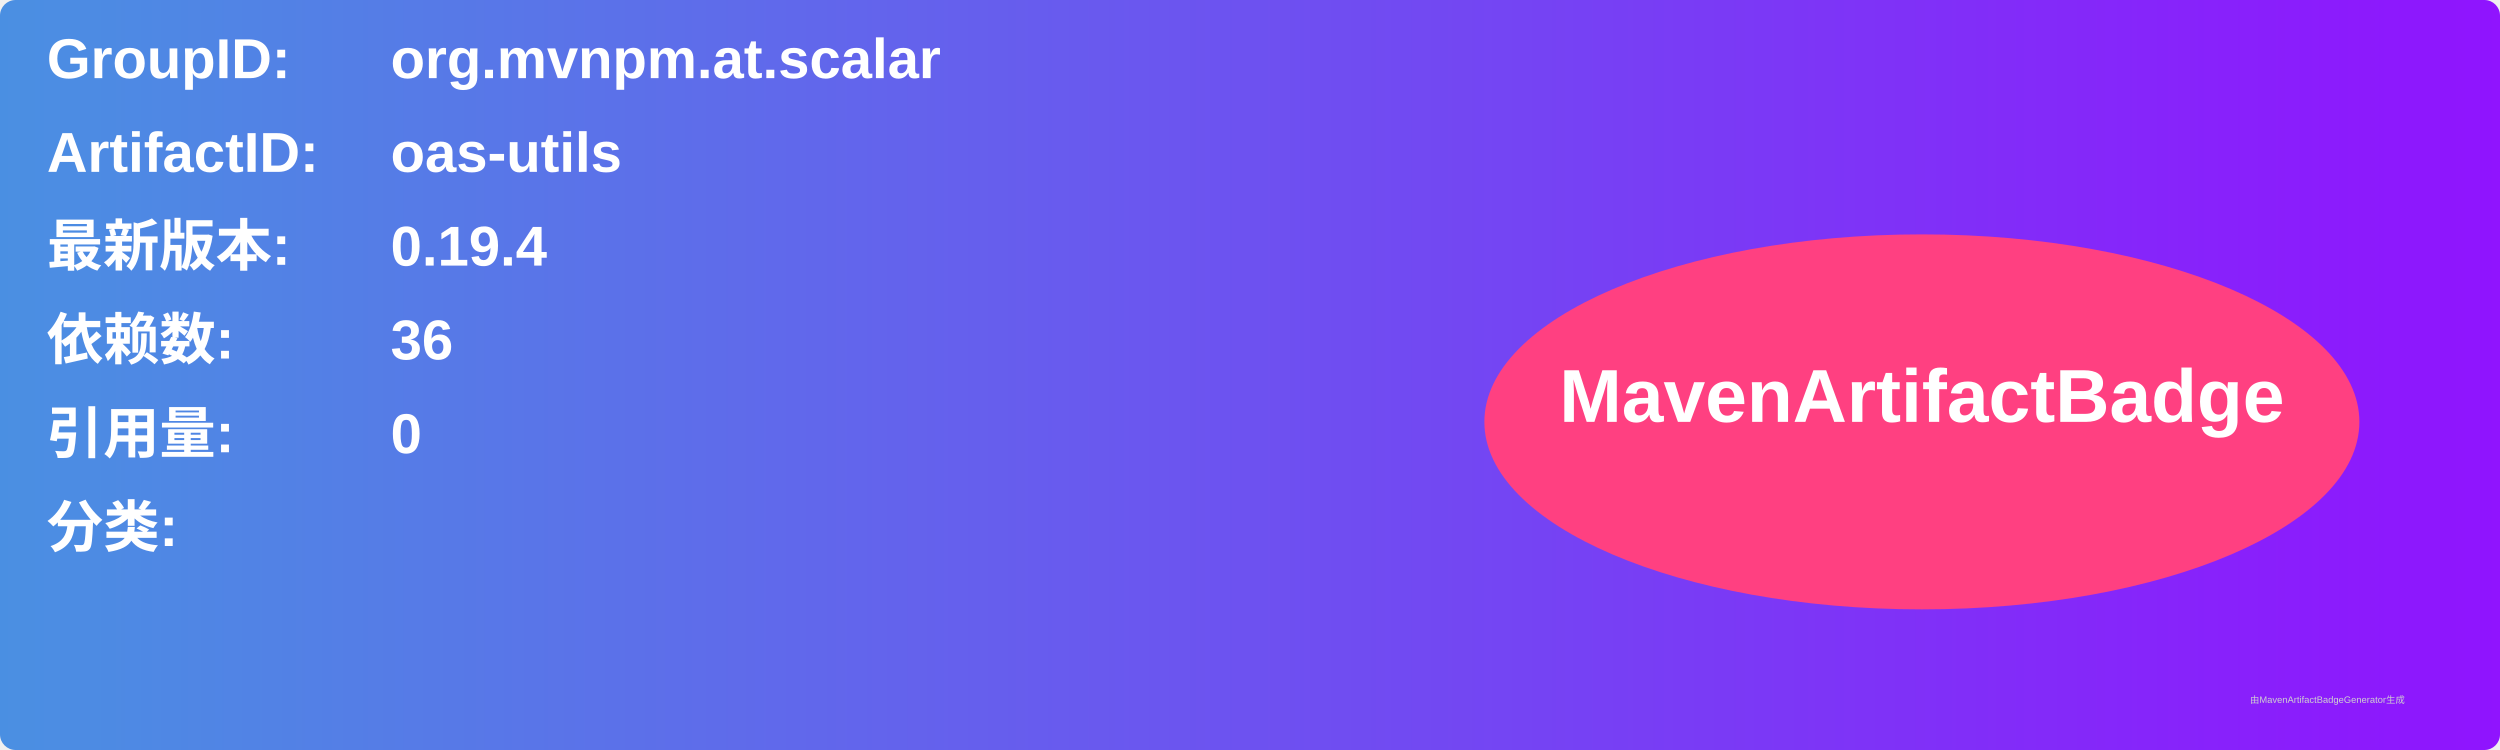
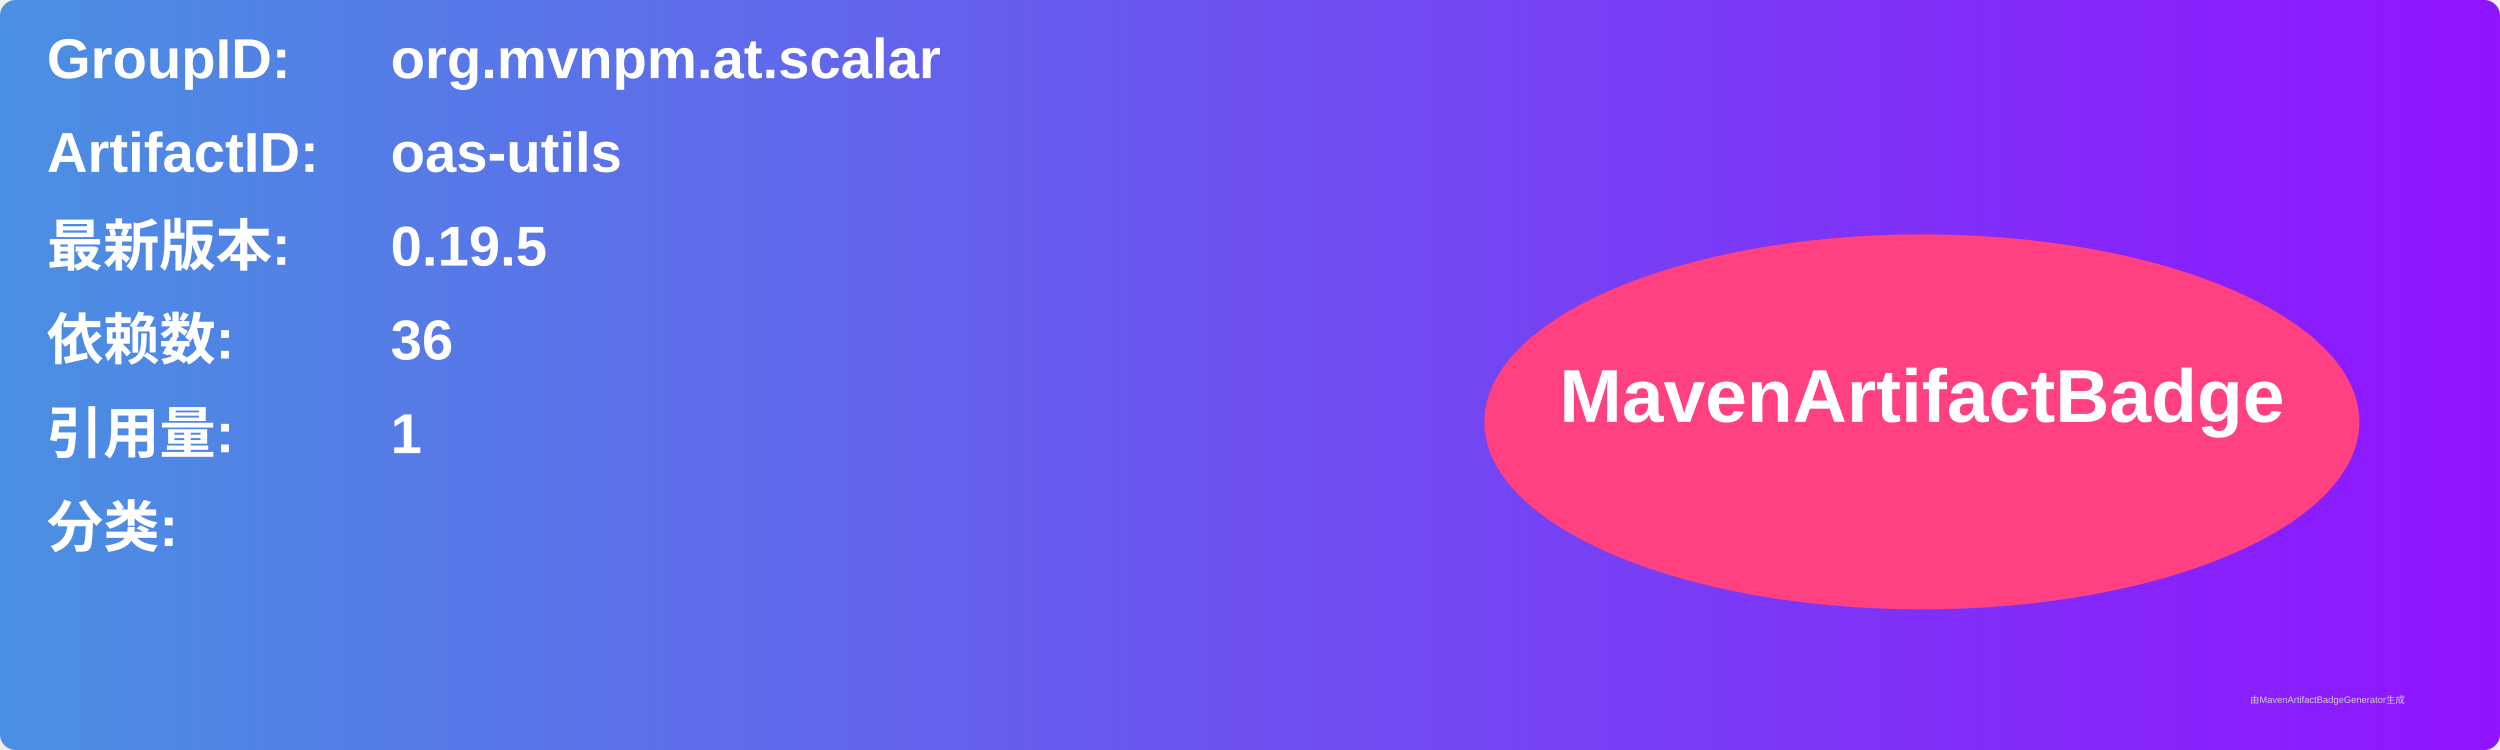
<svg xmlns="http://www.w3.org/2000/svg" width="800" height="240" viewBox="0 0 800 240">
  <linearGradient id="grad" x1="0%" y1="0%" x2="100%" y2="0%">
    <stop offset="0%" stop-color="#4a90e2" />
    <stop offset="100%" stop-color="#9013fe" />
  </linearGradient>
  <rect width="100%" height="100%" rx="5" ry="5" fill="url(#grad)" />
  <g transform="translate(15, 15)">
    <text x="0" y="10" font-family="Arial" font-size="18" fill="white" font-weight="bold" width="260">GroupID:</text>
    <text x="110" y="10" font-family="Arial" font-size="18" fill="white" font-weight="bold" width="460">org.mvnpm.at.scalar</text>
    <text x="0" y="40" font-family="Arial" font-size="18" fill="white" font-weight="bold" width="260">ArtifactID:</text>
    <text x="110" y="40" font-family="Arial" font-size="18" fill="white" font-weight="bold" width="460">oas-utils</text>
    <text x="0" y="70" font-family="Arial" font-size="18" fill="white" font-weight="bold">最新版本:</text>
    <text x="110" y="70" font-family="Arial" font-size="18" fill="white" font-weight="bold">
-       <tspan font-weight="bold">0.19.4</tspan>
+       <tspan font-weight="bold">0.19.5</tspan>
    </text>
    <text x="0" y="100" font-family="Arial" font-size="18" fill="white" font-weight="bold">依赖数: </text>
    <text x="110" y="100" font-family="Arial" font-size="18" fill="white">
      <tspan font-weight="bold">36</tspan>
    </text>
    <text x="0" y="130" font-family="Arial" font-size="18" fill="white" font-weight="bold">引用量: </text>
    <text x="110" y="130" font-family="Arial" font-size="18" fill="white">
-       <tspan font-weight="bold">0</tspan>
+       <tspan font-weight="bold">1</tspan>
    </text>
    <text x="0" y="160" font-family="Arial" font-size="18" fill="white" font-weight="bold">分类:</text>
    <text x="10" y="190" font-family="Arial" font-size="10" fill="white">
      <tspan font-weight="bold" />
    </text>
    <ellipse cx="600" cy="120" rx="140" ry="60" fill="#ff4081" />
    <text x="600" y="120" text-anchor="middle" font-family="Arial" font-size="24" fill="white" font-weight="bold">MavenArtifactBadge</text>
  </g>
  <text x="720" y="225" font-family="Arial" font-size="3" fill="#d0d0d0">由MavenArtifactBadgeGenerator生成</text>
</svg>
